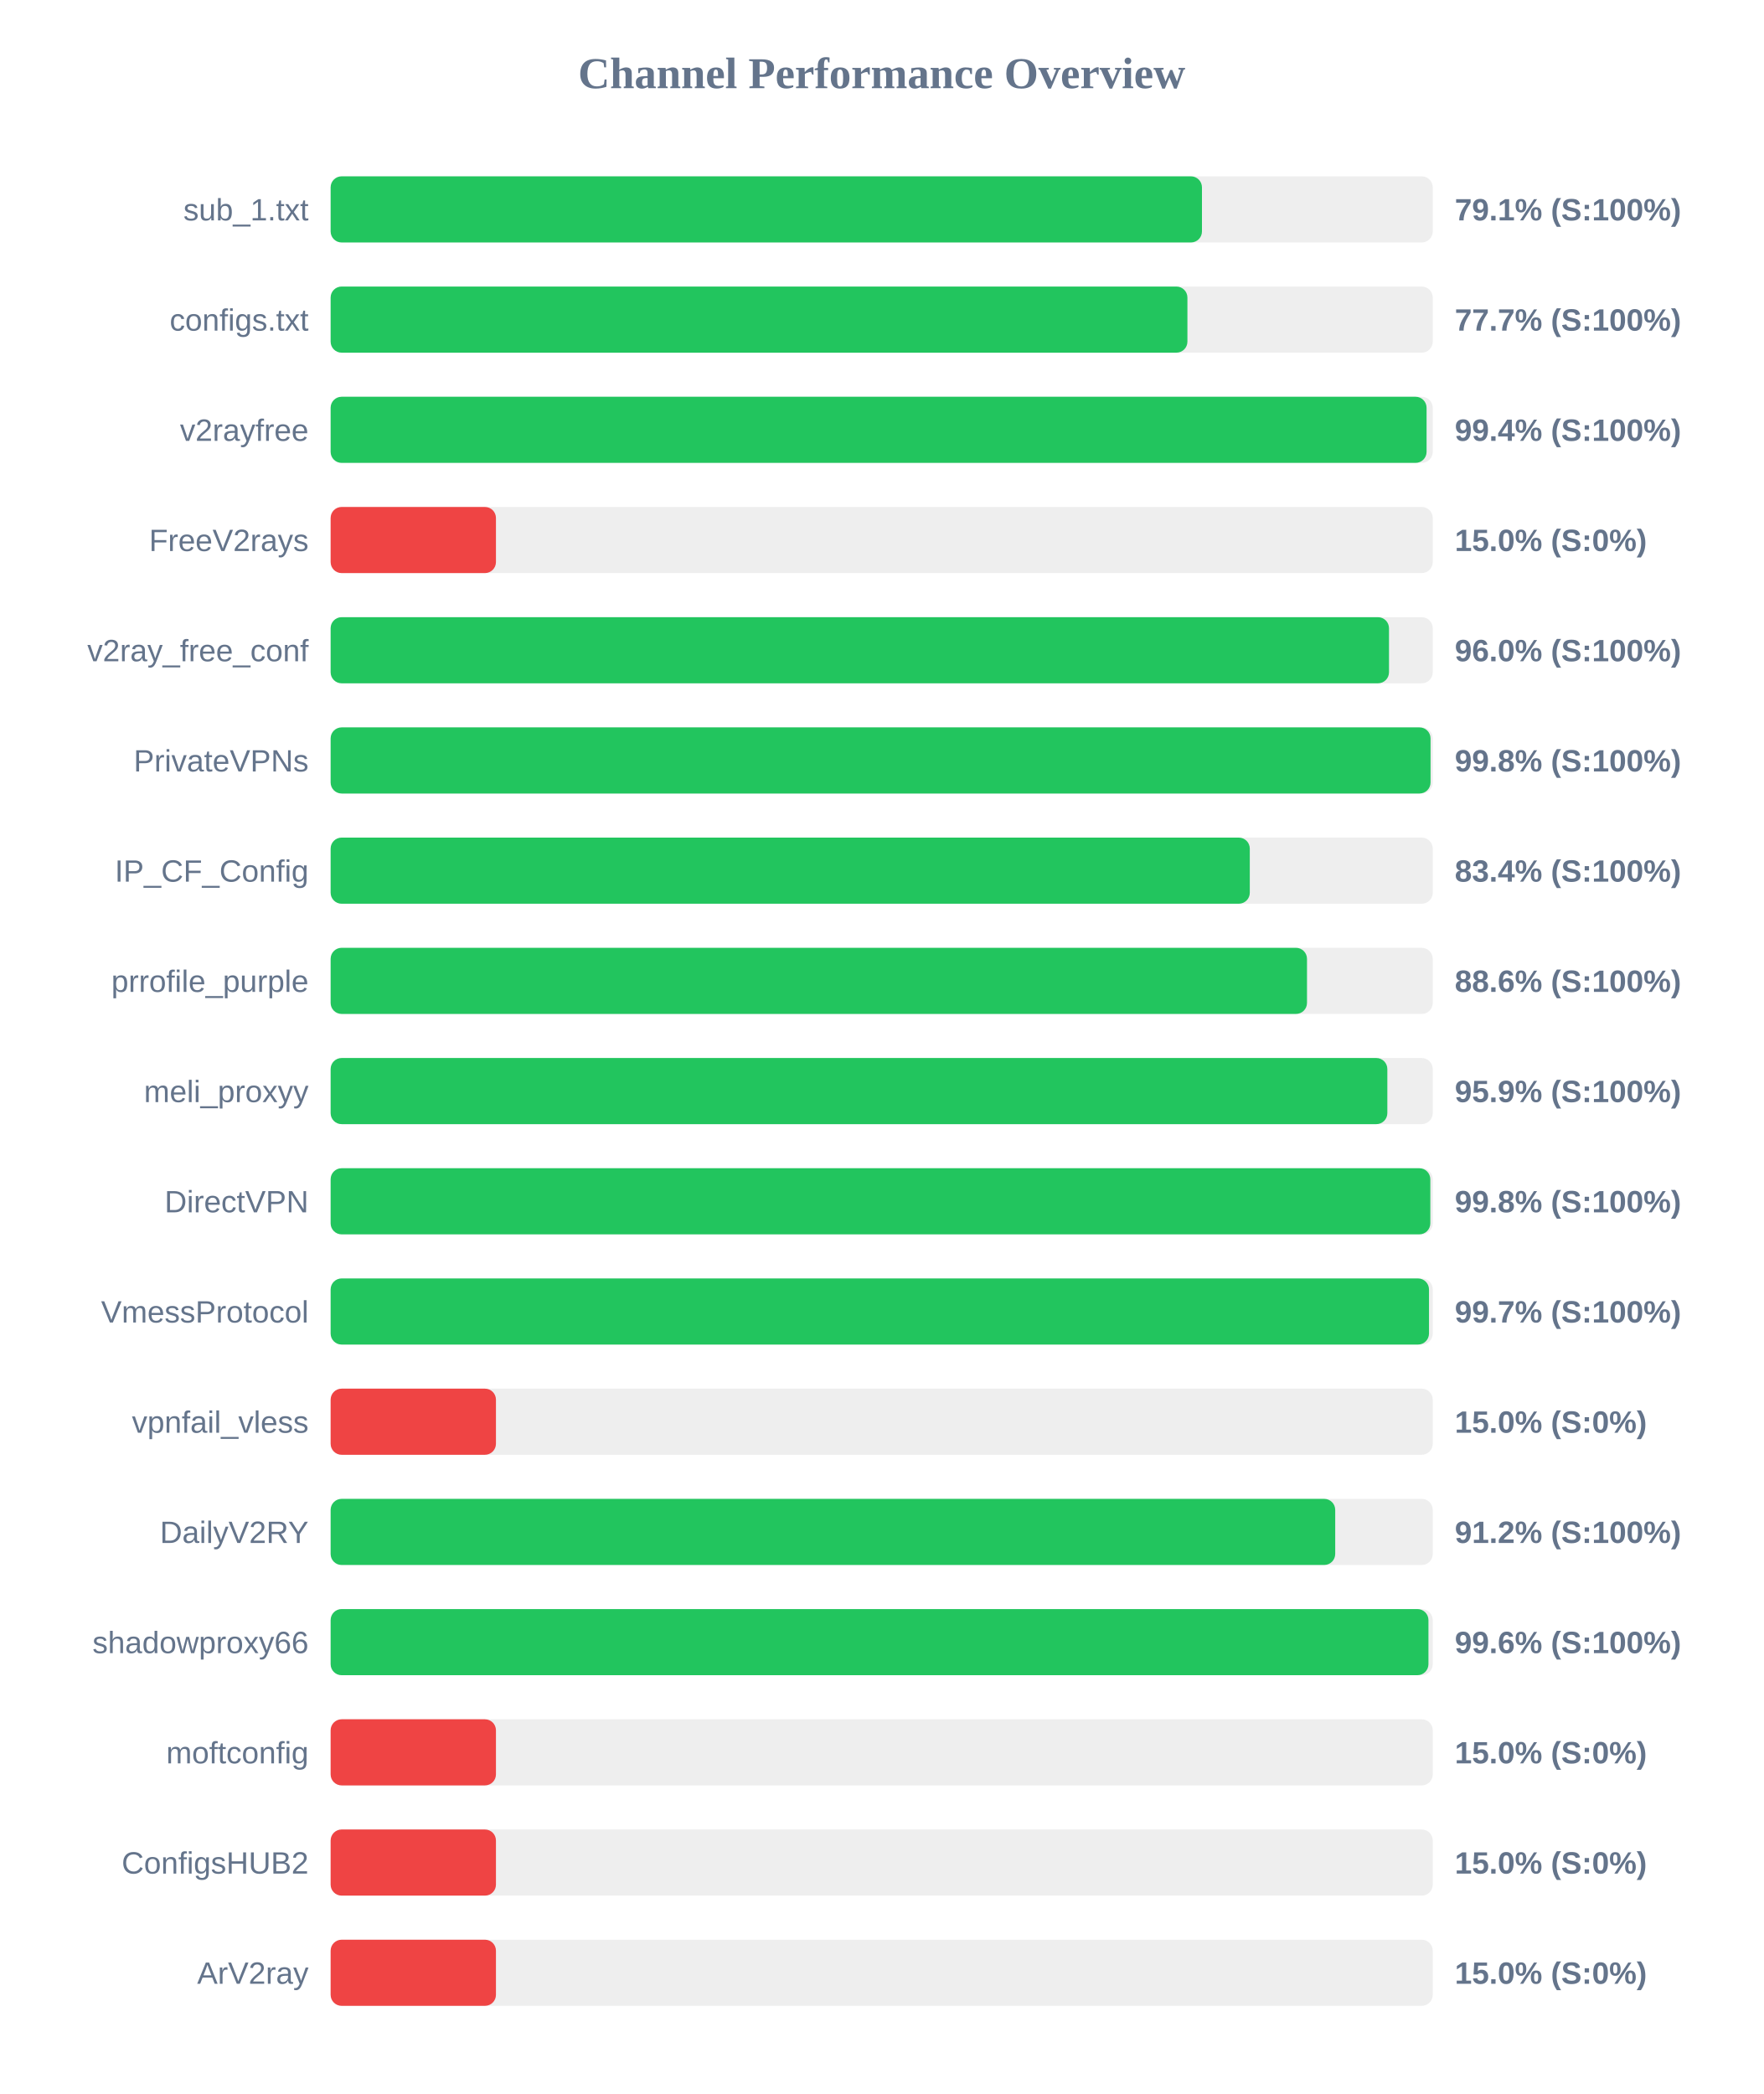
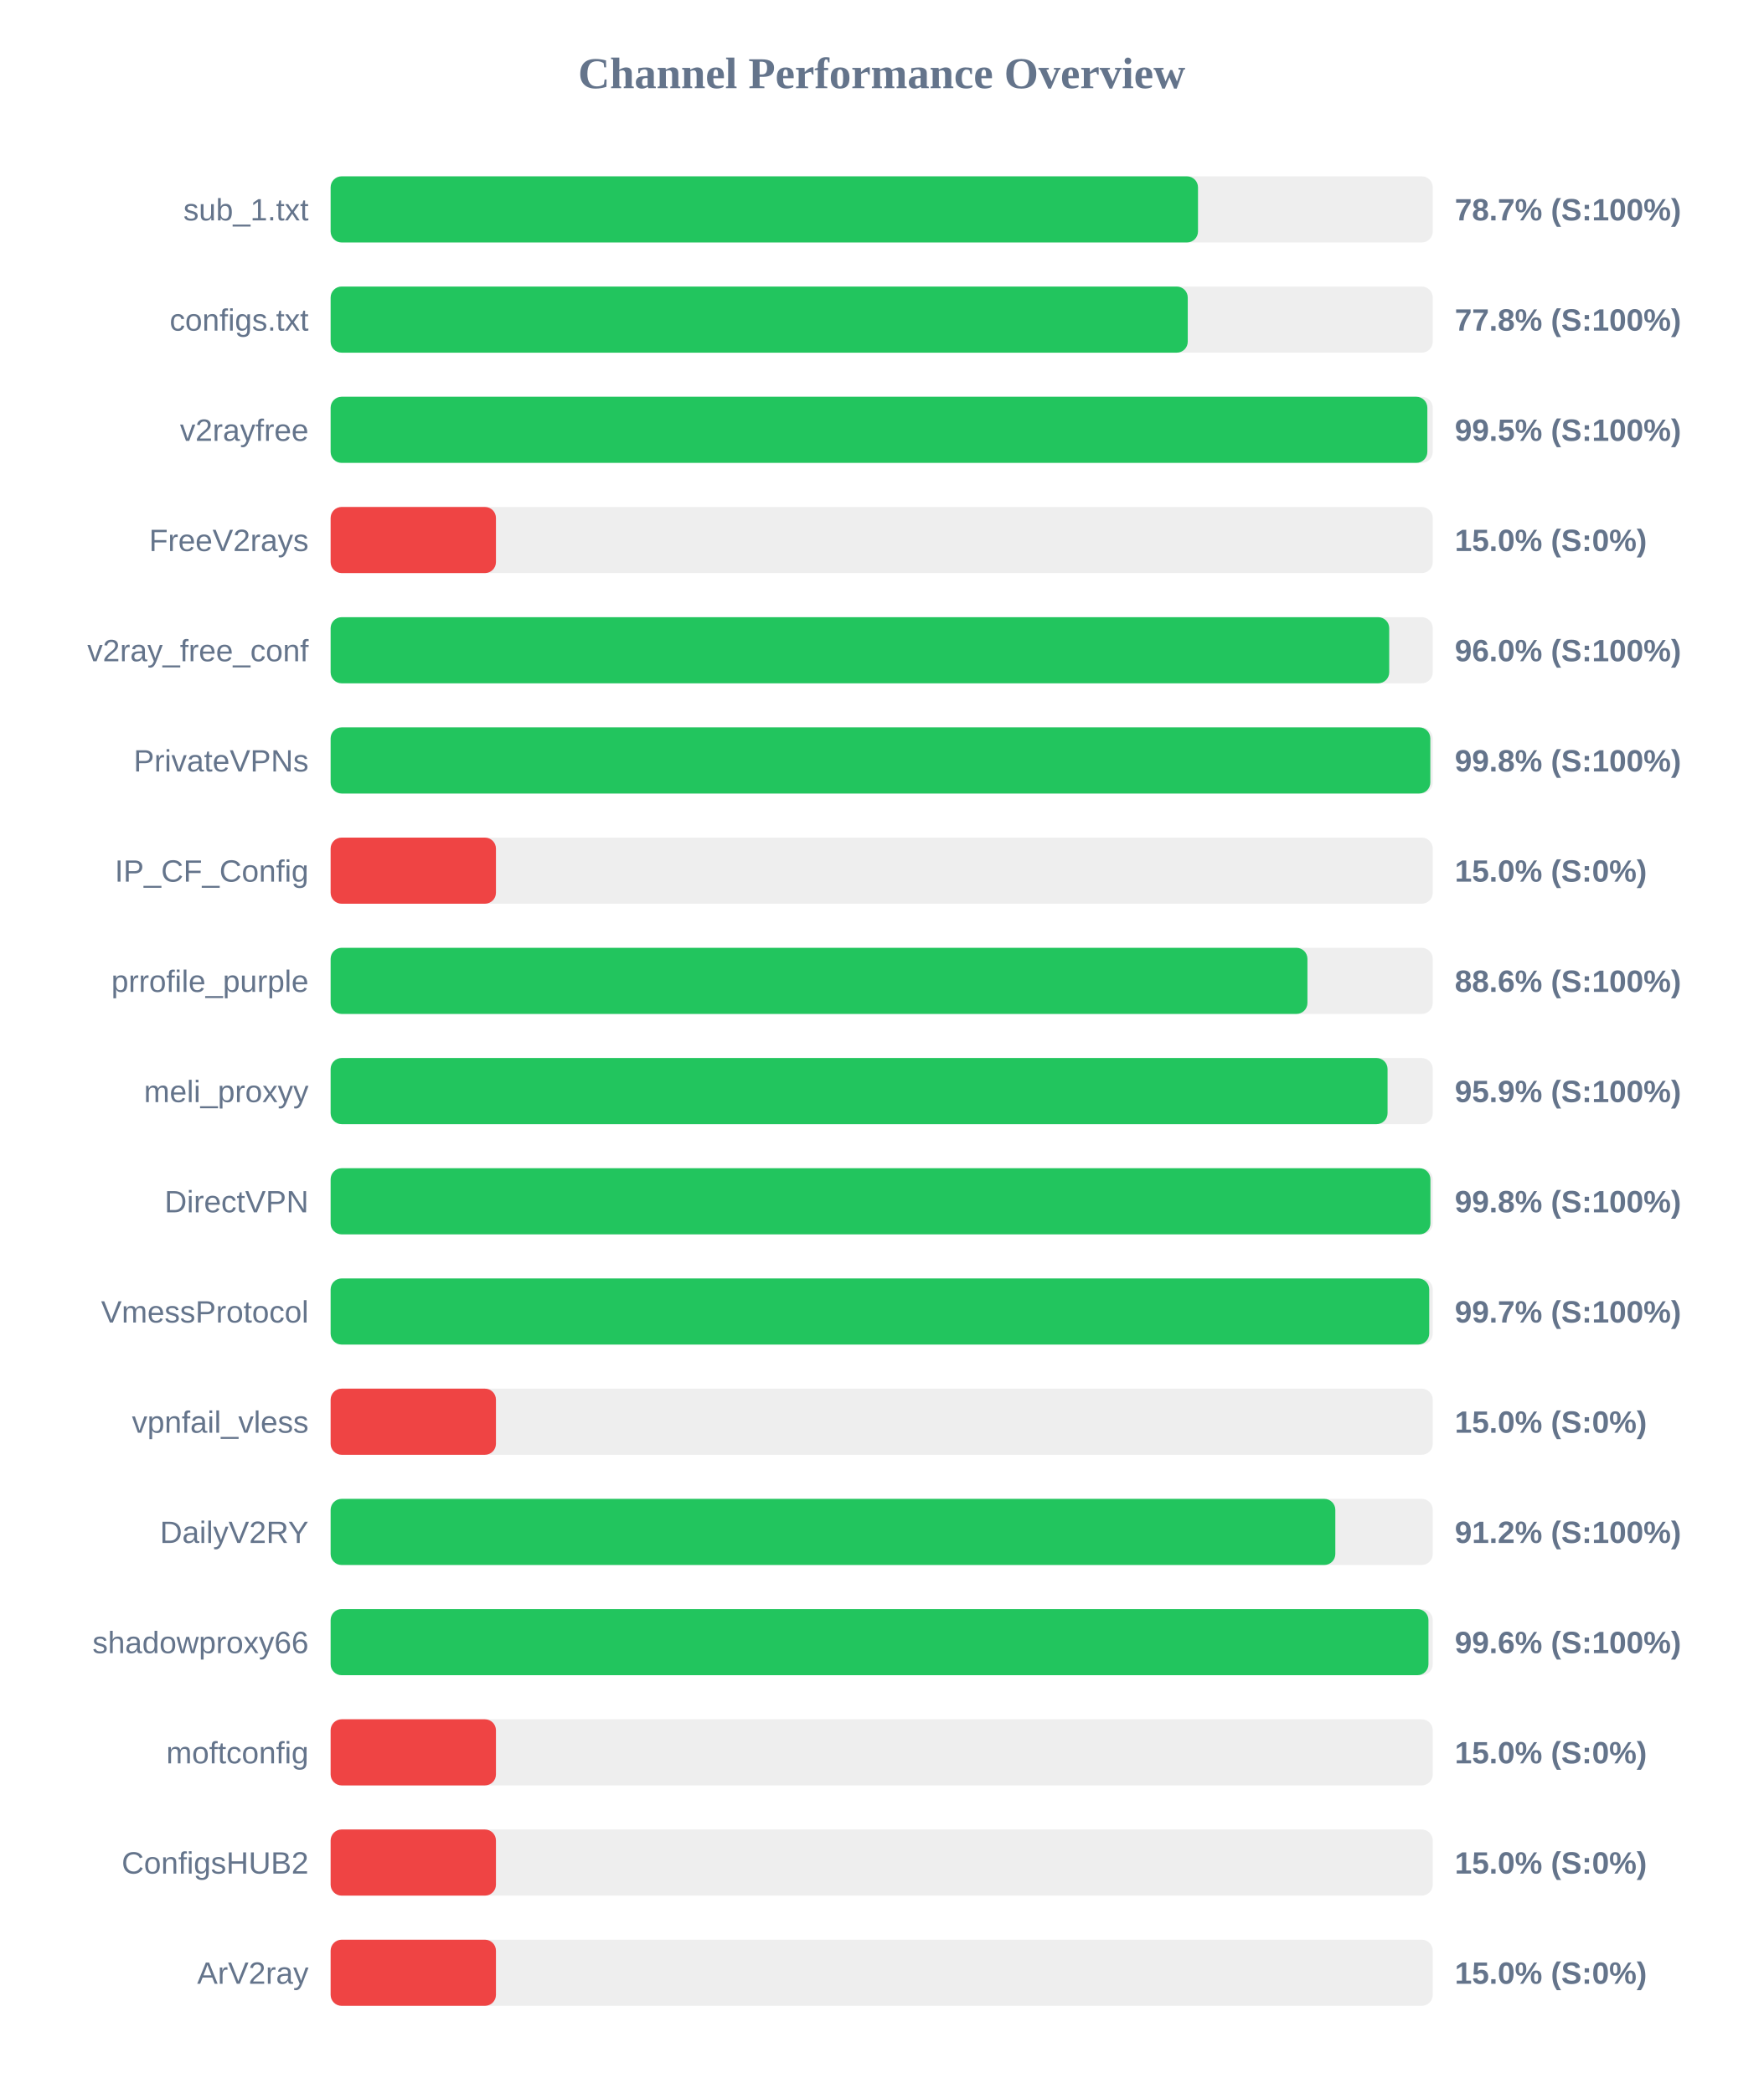
<svg xmlns="http://www.w3.org/2000/svg" width="800" height="950" version="1.1">
  <style>
        .row { font: 14px Arial; fill: #64748b; }
        .score { font: bold 14px Arial; fill: #64748b; }
    </style>
  <text x="400" y="40" text-anchor="middle" font-size="20px" font-weight="bold" fill="#64748b">Channel Performance Overview</text>
  <rect x="150" y="80" width="500" height="30" fill="#eee" rx="5" />
-   <rect x="150" y="80" width="395.3" height="30" fill="#22c55e" rx="5" />
+   <rect x="150" y="80" width="393.5" height="30" fill="#22c55e" rx="5" />
  <text x="140" y="100" text-anchor="end" class="row">sub_1.txt</text>
-   <text x="660" y="100" text-anchor="start" class="score">79.1% (S:100%)</text>
+   <text x="660" y="100" text-anchor="start" class="score">78.7% (S:100%)</text>
  <rect x="150" y="130" width="500" height="30" fill="#eee" rx="5" />
-   <rect x="150" y="130" width="388.7" height="30" fill="#22c55e" rx="5" />
+   <rect x="150" y="130" width="388.85" height="30" fill="#22c55e" rx="5" />
  <text x="140" y="150" text-anchor="end" class="row">configs.txt</text>
-   <text x="660" y="150" text-anchor="start" class="score">77.7% (S:100%)</text>
+   <text x="660" y="150" text-anchor="start" class="score">77.8% (S:100%)</text>
  <rect x="150" y="180" width="500" height="30" fill="#eee" rx="5" />
-   <rect x="150" y="180" width="497.2" height="30" fill="#22c55e" rx="5" />
+   <rect x="150" y="180" width="497.55" height="30" fill="#22c55e" rx="5" />
  <text x="140" y="200" text-anchor="end" class="row">v2rayfree</text>
-   <text x="660" y="200" text-anchor="start" class="score">99.4% (S:100%)</text>
+   <text x="660" y="200" text-anchor="start" class="score">99.5% (S:100%)</text>
  <rect x="150" y="230" width="500" height="30" fill="#eee" rx="5" />
  <rect x="150" y="230" width="75.0" height="30" fill="#ef4444" rx="5" />
  <text x="140" y="250" text-anchor="end" class="row">FreeV2rays</text>
  <text x="660" y="250" text-anchor="start" class="score">15.0% (S:0%)</text>
  <rect x="150" y="280" width="500" height="30" fill="#eee" rx="5" />
-   <rect x="150" y="280" width="480.15" height="30" fill="#22c55e" rx="5" />
+   <rect x="150" y="280" width="480.25" height="30" fill="#22c55e" rx="5" />
  <text x="140" y="300" text-anchor="end" class="row">v2ray_free_conf</text>
  <text x="660" y="300" text-anchor="start" class="score">96.0% (S:100%)</text>
  <rect x="150" y="330" width="500" height="30" fill="#eee" rx="5" />
-   <rect x="150" y="330" width="499.0" height="30" fill="#22c55e" rx="5" />
+   <rect x="150" y="330" width="498.9" height="30" fill="#22c55e" rx="5" />
  <text x="140" y="350" text-anchor="end" class="row">PrivateVPNs</text>
  <text x="660" y="350" text-anchor="start" class="score">99.8% (S:100%)</text>
  <rect x="150" y="380" width="500" height="30" fill="#eee" rx="5" />
-   <rect x="150" y="380" width="417.0" height="30" fill="#22c55e" rx="5" />
+   <rect x="150" y="380" width="75.0" height="30" fill="#ef4444" rx="5" />
  <text x="140" y="400" text-anchor="end" class="row">IP_CF_Config</text>
-   <text x="660" y="400" text-anchor="start" class="score">83.4% (S:100%)</text>
+   <text x="660" y="400" text-anchor="start" class="score">15.0% (S:0%)</text>
  <rect x="150" y="430" width="500" height="30" fill="#eee" rx="5" />
-   <rect x="150" y="430" width="442.95" height="30" fill="#22c55e" rx="5" />
+   <rect x="150" y="430" width="443.15" height="30" fill="#22c55e" rx="5" />
  <text x="140" y="450" text-anchor="end" class="row">prrofile_purple</text>
  <text x="660" y="450" text-anchor="start" class="score">88.6% (S:100%)</text>
  <rect x="150" y="480" width="500" height="30" fill="#eee" rx="5" />
-   <rect x="150" y="480" width="479.4" height="30" fill="#22c55e" rx="5" />
+   <rect x="150" y="480" width="479.5" height="30" fill="#22c55e" rx="5" />
  <text x="140" y="500" text-anchor="end" class="row">meli_proxyy</text>
  <text x="660" y="500" text-anchor="start" class="score">95.9% (S:100%)</text>
  <rect x="150" y="530" width="500" height="30" fill="#eee" rx="5" />
-   <rect x="150" y="530" width="498.9" height="30" fill="#22c55e" rx="5" />
+   <rect x="150" y="530" width="498.95" height="30" fill="#22c55e" rx="5" />
  <text x="140" y="550" text-anchor="end" class="row">DirectVPN</text>
  <text x="660" y="550" text-anchor="start" class="score">99.8% (S:100%)</text>
  <rect x="150" y="580" width="500" height="30" fill="#eee" rx="5" />
-   <rect x="150" y="580" width="498.3" height="30" fill="#22c55e" rx="5" />
+   <rect x="150" y="580" width="498.4" height="30" fill="#22c55e" rx="5" />
  <text x="140" y="600" text-anchor="end" class="row">VmessProtocol</text>
  <text x="660" y="600" text-anchor="start" class="score">99.7% (S:100%)</text>
  <rect x="150" y="630" width="500" height="30" fill="#eee" rx="5" />
  <rect x="150" y="630" width="75.0" height="30" fill="#ef4444" rx="5" />
  <text x="140" y="650" text-anchor="end" class="row">vpnfail_vless</text>
  <text x="660" y="650" text-anchor="start" class="score">15.0% (S:0%)</text>
  <rect x="150" y="680" width="500" height="30" fill="#eee" rx="5" />
-   <rect x="150" y="680" width="455.75" height="30" fill="#22c55e" rx="5" />
+   <rect x="150" y="680" width="455.8" height="30" fill="#22c55e" rx="5" />
  <text x="140" y="700" text-anchor="end" class="row">DailyV2RY</text>
  <text x="660" y="700" text-anchor="start" class="score">91.2% (S:100%)</text>
  <rect x="150" y="730" width="500" height="30" fill="#eee" rx="5" />
  <rect x="150" y="730" width="498.05" height="30" fill="#22c55e" rx="5" />
  <text x="140" y="750" text-anchor="end" class="row">shadowproxy66</text>
  <text x="660" y="750" text-anchor="start" class="score">99.6% (S:100%)</text>
  <rect x="150" y="780" width="500" height="30" fill="#eee" rx="5" />
  <rect x="150" y="780" width="75.0" height="30" fill="#ef4444" rx="5" />
  <text x="140" y="800" text-anchor="end" class="row">moftconfig</text>
  <text x="660" y="800" text-anchor="start" class="score">15.0% (S:0%)</text>
  <rect x="150" y="830" width="500" height="30" fill="#eee" rx="5" />
  <rect x="150" y="830" width="75.0" height="30" fill="#ef4444" rx="5" />
  <text x="140" y="850" text-anchor="end" class="row">ConfigsHUB2</text>
  <text x="660" y="850" text-anchor="start" class="score">15.0% (S:0%)</text>
  <rect x="150" y="880" width="500" height="30" fill="#eee" rx="5" />
  <rect x="150" y="880" width="75.0" height="30" fill="#ef4444" rx="5" />
  <text x="140" y="900" text-anchor="end" class="row">ArV2ray</text>
  <text x="660" y="900" text-anchor="start" class="score">15.0% (S:0%)</text>
</svg>
